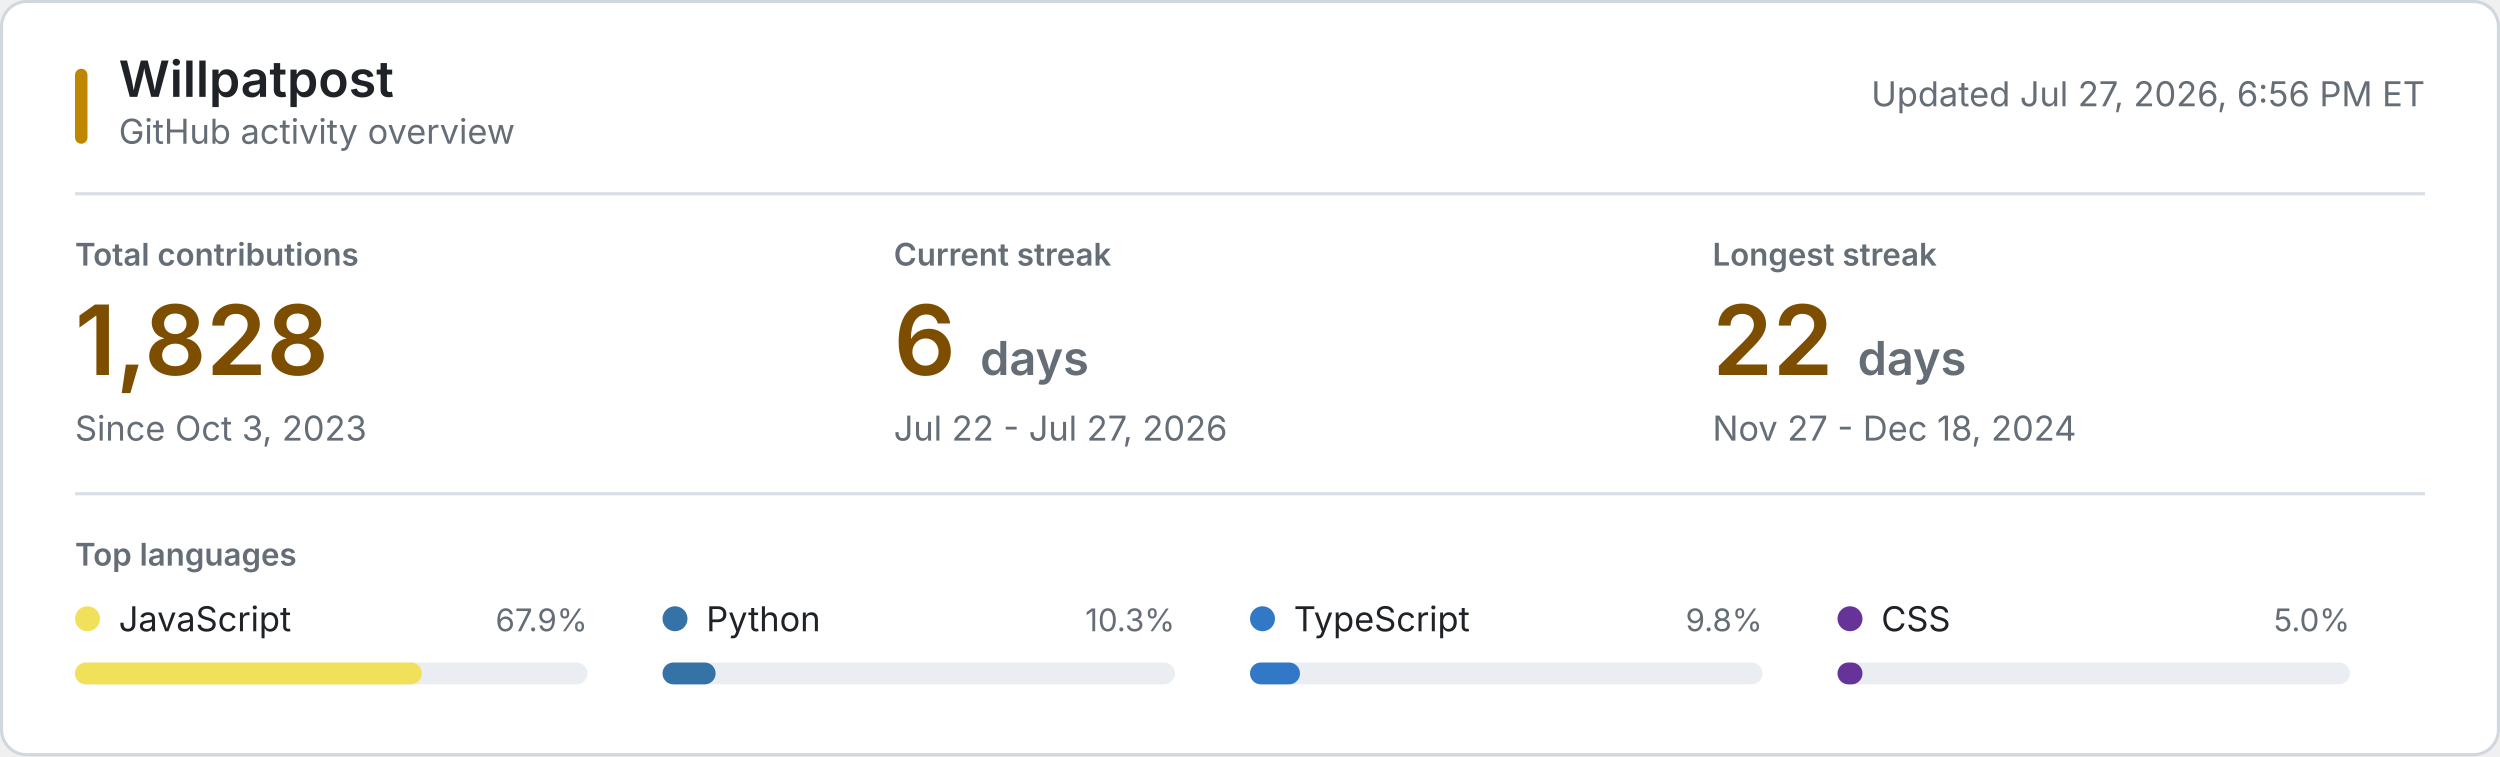
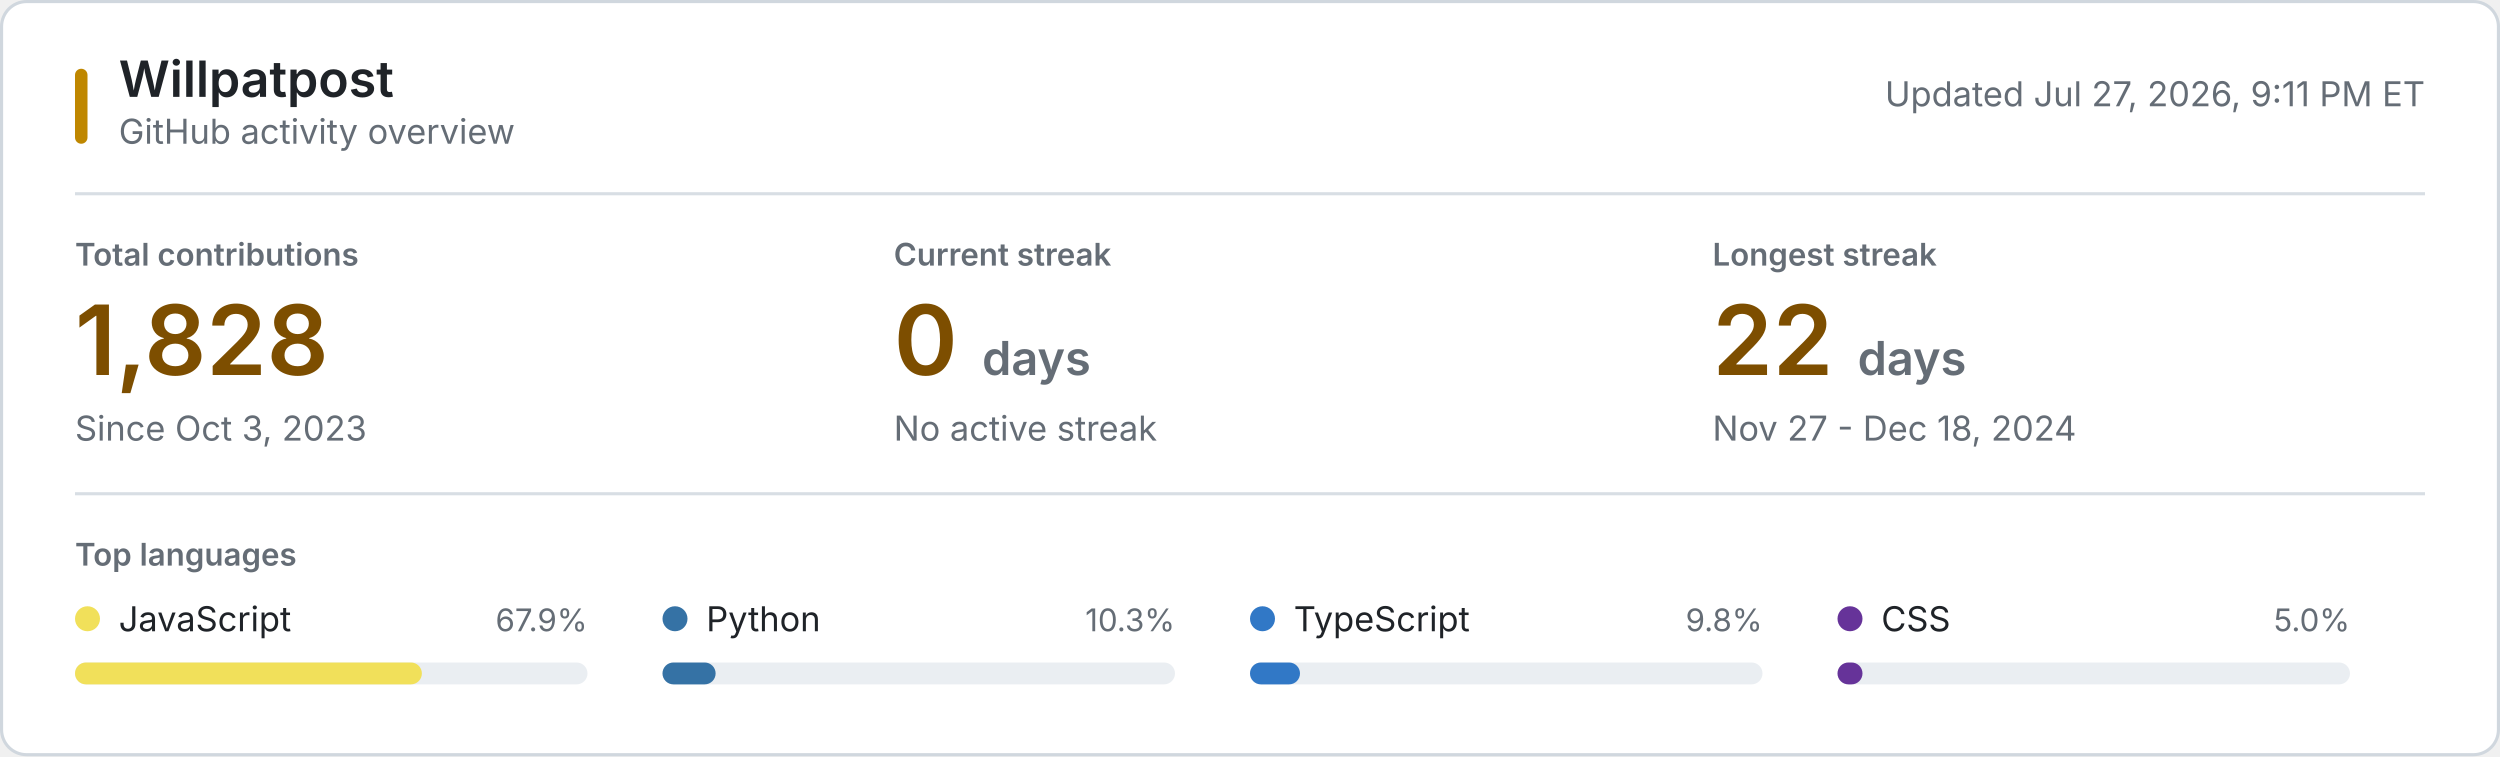
<svg xmlns="http://www.w3.org/2000/svg" style="isolation: isolate" viewBox="0 0 800 242" width="800px" height="242px" role="img" aria-labelledby="title desc">
  <style>
    @keyframes reveal {
      from { opacity: 0.2; }
      to { opacity: 1; }
    }
    .animate { animation: reveal 320ms ease-out both; }
    .background { fill: #ffffff; stroke: #d0d7de; }
    .username { font: 600 16px -apple-system, BlinkMacSystemFont, "Segoe UI", sans-serif; fill: #1f2328; }
    .subtitle, .updated { font: 11px -apple-system, BlinkMacSystemFont, "Segoe UI", sans-serif; fill: #656d76; }
    .section-label, .metric-label { font: 600 10px -apple-system, BlinkMacSystemFont, "Segoe UI", sans-serif; fill: #656d76; }
    .metric-label, .section-label { text-transform: uppercase; }
    .metric-value { font: 600 31px -apple-system, BlinkMacSystemFont, "Segoe UI", sans-serif; fill: #7d4e00; }
    .metric-unit, .metric-note { fill: #656d76; }
    .metric-note { font: 11px -apple-system, BlinkMacSystemFont, "Segoe UI", sans-serif; }
    .language-name { font: 11px -apple-system, BlinkMacSystemFont, "Segoe UI", sans-serif; fill: #1f2328; }
    .language-percent { font: 10px -apple-system, BlinkMacSystemFont, "Segoe UI", sans-serif; fill: #656d76; }
    .language-track { fill: #eaeef2; }
    .empty-state { font: 11px -apple-system, BlinkMacSystemFont, "Segoe UI", sans-serif; fill: #656d76; }
    .rule { stroke: #d8dee4; stroke-width: 1; }
    .accent { fill: #bf8700; }
    @media (prefers-color-scheme: dark) {
      .background { fill: #0d1117; stroke: #30363d; }
      .username, .language-name { fill: #f0f6fc; }
      .subtitle, .updated, .section-label, .metric-label, .metric-unit, .metric-note, .language-percent, .empty-state { fill: #8b949e; }
      .metric-value { fill: #f0c74e; }
      .language-track { fill: #21262d; }
      .rule { stroke: #21262d; }
      .accent { fill: #e3b341; }
    }
    @media (prefers-reduced-motion: reduce) {
      .animate { animation: none; }
    }
  </style>
  <rect class="background" x="0.5" y="0.5" width="799" height="241" rx="8" />
  <rect class="accent" x="24" y="22" width="4" height="24" rx="2" />
  <text class="username" x="38" y="31">Willpatpost</text>
  <text class="subtitle" x="38" y="46">GitHub activity overview</text>
-   <text class="updated" x="776" y="34" text-anchor="end">Updated Jul 27, 2026, 6:56 PM ET</text>
+   <text class="updated" x="776" y="34" text-anchor="end">Updated Jul 27, 2026, 9:11 PM ET</text>
  <line class="rule" x1="24" y1="62" x2="776" y2="62" />
  <g class="animate" style="animation-delay: 20ms">
    <text class="metric-label" x="24" y="85">Total contributions</text>
    <text class="metric-value" x="24" y="120">1,828</text>
    <text class="metric-note" x="24" y="141">Since Oct 3, 2023</text>
  </g>
  <g class="animate" style="animation-delay: 55ms">
    <text class="metric-label" x="286" y="85">Current streak</text>
-     <text class="metric-value" x="286" y="120">6 <tspan class="metric-unit" font-size="15">days</tspan>
+     <text class="metric-value" x="286" y="120">0 <tspan class="metric-unit" font-size="15">days</tspan>
    </text>
-     <text class="metric-note" x="286" y="141">Jul 22 - Jul 27, 2026</text>
+     <text class="metric-note" x="286" y="141">No active streak</text>
  </g>
  <g class="animate" style="animation-delay: 90ms">
    <text class="metric-label" x="548" y="85">Longest streak</text>
    <text class="metric-value" x="548" y="120">22 <tspan class="metric-unit" font-size="15">days</tspan>
    </text>
    <text class="metric-note" x="548" y="141">Nov 27 - Dec 18, 2024</text>
  </g>
  <line class="rule" x1="24" y1="158" x2="776" y2="158" />
  <text class="section-label" x="24" y="181">Top languages</text>
  <g class="animate" style="animation-delay: 120ms">
    <circle cx="28" cy="198" r="4" fill="#f1e05a" />
    <text class="language-name" x="38" y="202">JavaScript</text>
    <text class="language-percent" x="188" y="202" text-anchor="end">67.9%</text>
    <rect class="language-track" x="24" y="212" width="164" height="7" rx="3.5" />
    <rect x="24" y="212" width="111" height="7" rx="3.5" fill="#f1e05a" />
  </g>
  <g class="animate" style="animation-delay: 155ms">
    <circle cx="216" cy="198" r="4" fill="#3572A5" />
    <text class="language-name" x="226" y="202">Python</text>
    <text class="language-percent" x="376" y="202" text-anchor="end">10.3%</text>
    <rect class="language-track" x="212" y="212" width="164" height="7" rx="3.5" />
    <rect x="212" y="212" width="17" height="7" rx="3.5" fill="#3572A5" />
  </g>
  <g class="animate" style="animation-delay: 190ms">
    <circle cx="404" cy="198" r="4" fill="#3178c6" />
    <text class="language-name" x="414" y="202">TypeScript</text>
    <text class="language-percent" x="564" y="202" text-anchor="end">9.8%</text>
    <rect class="language-track" x="400" y="212" width="164" height="7" rx="3.5" />
    <rect x="400" y="212" width="16" height="7" rx="3.5" fill="#3178c6" />
  </g>
  <g class="animate" style="animation-delay: 225ms">
    <circle cx="592" cy="198" r="4" fill="#663399" />
    <text class="language-name" x="602" y="202">CSS</text>
    <text class="language-percent" x="752" y="202" text-anchor="end">5.0%</text>
    <rect class="language-track" x="588" y="212" width="164" height="7" rx="3.5" />
    <rect x="588" y="212" width="8" height="7" rx="3.5" fill="#663399" />
  </g>
</svg>
